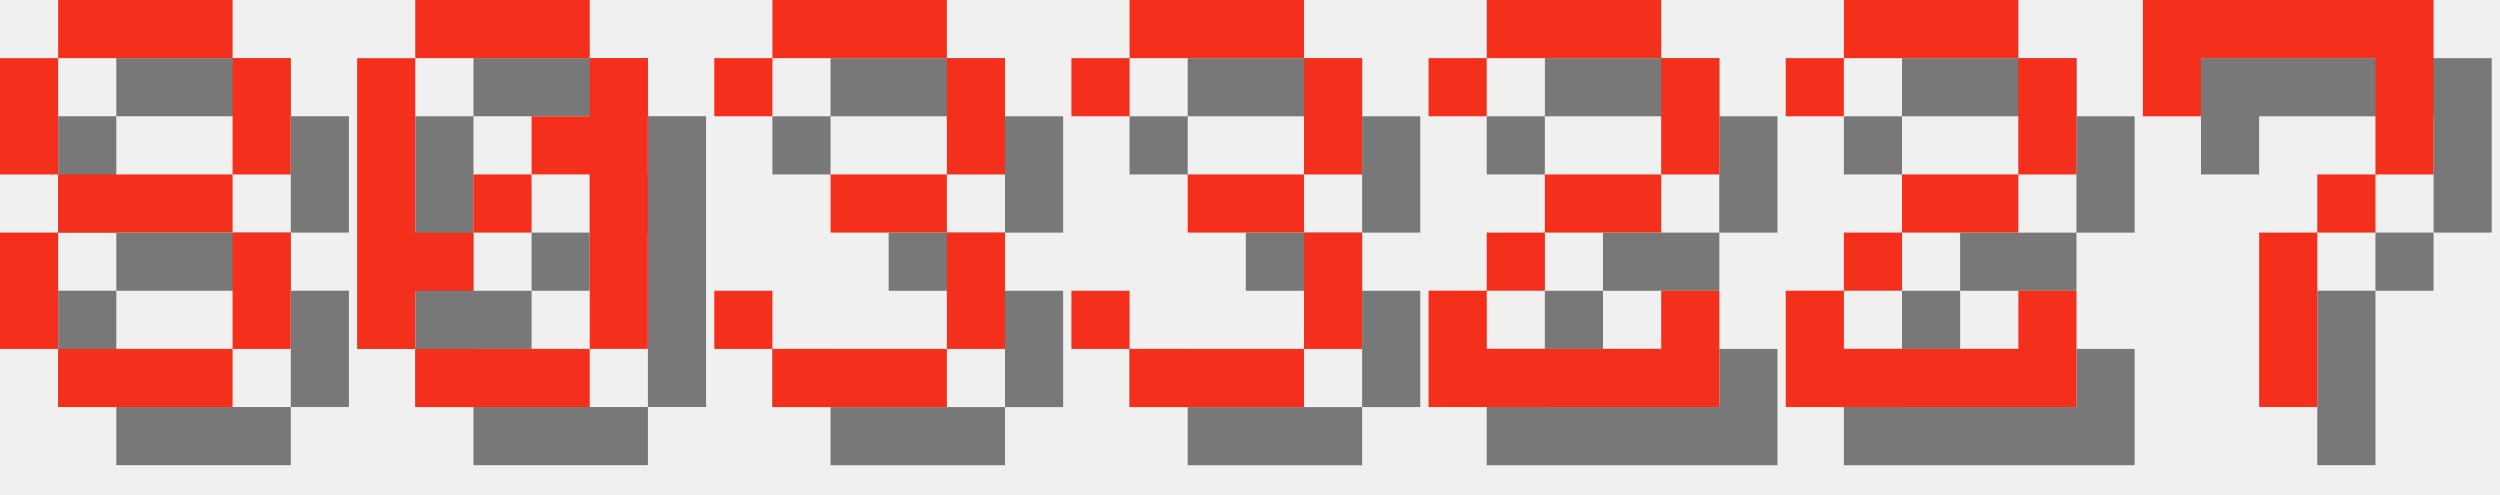
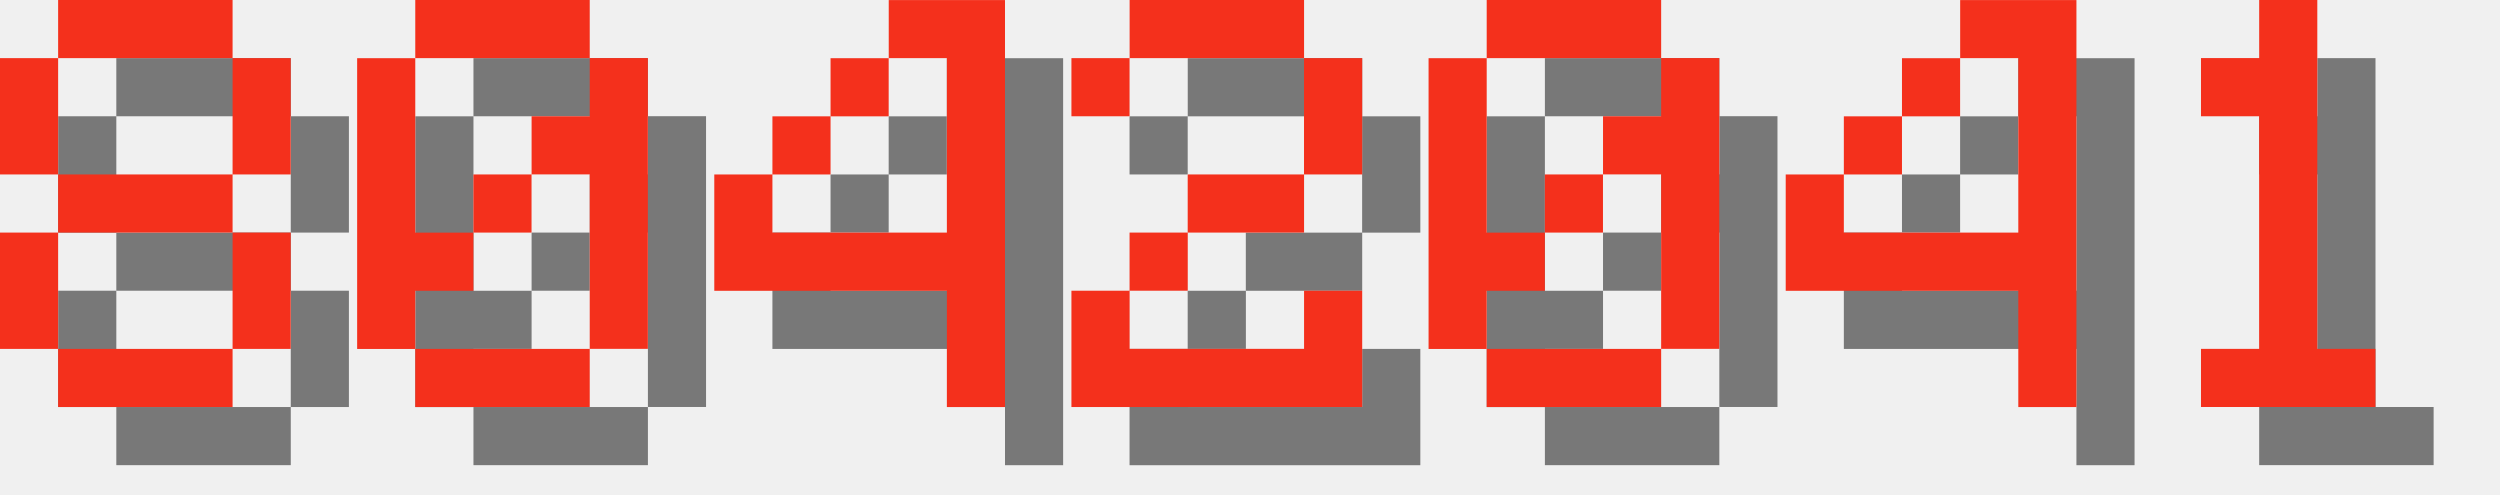
<svg xmlns="http://www.w3.org/2000/svg" version="1.1" width="182.0" height="36">
  <style>
        .text-foreground {
            fill: #F4301C;
        }
        .text-shadow {
            fill: #000000;
            fill-opacity: 0.5;
        }
    </style>
  <g class="digit" id="digit_8" transform="translate(0.0, 0), scale(4)">
    <path id="digit_8_shadow" class="text-shadow" d="m2.117 1.058v1.058h3.175v-1.058h-3.175zm3.175 1.058v2.117h1.058v-2.117h-1.058zm0 2.117h-3.175v1.058h3.175v-1.058zm0 1.058v2.117h1.058v-2.117h-1.058zm0 2.117h-3.175v1.058h3.175v-1.058zm-3.175 0v-2.117h-1.058v2.117h1.058zm0-3.175v-2.117h-1.058v2.117h1.058z" fill-opacity=".5" style="paint-order:stroke fill markers" />
    <path id="digit_8_fg" class="text-foreground" d="m1.058 0v1.058h3.175v-1.058h-3.175zm3.175 1.058v2.117h1.058v-2.117h-1.058zm0 2.117h-3.175v1.058h3.175v-1.058zm0 1.058v2.117h1.058v-2.117h-1.058zm0 2.117h-3.175v1.058h3.175v-1.058zm-3.175 0v-2.117h-1.058v2.117h1.058zm0-3.175v-2.117h-1.058v2.117h1.058z" fill="#fff" style="paint-order:stroke fill markers" />
  </g>
  <g class="digit" id="digit_0" transform="translate(26.0, 0), scale(4)">
    <path id="digit_0_shadow" class="text-shadow" d="m2.117 1.058v1.058h3.175v-1.058h-3.175zm3.175 1.058v1.058h-1.058v1.058h1.058v3.175h1.058v-5.292h-1.058zm0 5.292h-3.175v1.058h3.175v-1.058zm-3.175 0v-1.058h1.058v-1.058h-1.058v-3.175h-1.058v5.292h1.058zm1.058-2.117h1.058v-1.058h-1.058v1.058z" fill-opacity=".5" style="paint-order:stroke fill markers" />
    <path id="digit_0_fg" class="text-foreground" d="m1.058 0v1.058h3.175v-1.058h-3.175zm3.175 1.058v1.058h-1.058v1.058h1.058v3.175h1.058v-5.292h-1.058zm0 5.292h-3.175v1.058h3.175v-1.058zm-3.175 0v-1.058h1.058v-1.058h-1.058v-3.175h-1.058v5.292h1.058zm1.058-2.117h1.058v-1.058h-1.058v1.058z" fill="#fff" style="paint-order:stroke fill markers" />
  </g>
-   <g class="digit" id="digit_3" transform="translate(52.0, 0), scale(4)">
-     <path id="digit_3_shadow" class="text-shadow" d="m1.058 2.117v1.058h1.058v-1.058h3.175v2.117h-2.117v1.058h2.117v2.117h-3.175v-1.058h-1.058v1.058h1.058v1.058h3.175v-1.058h1.058v-2.117h-1.058v-1.058h1.058v-2.117h-1.058v-1.058h-3.175v1.058h-1.058z" fill-opacity=".5" style="paint-order:stroke fill markers" />
-     <path id="digit_3_fg" class="text-foreground" d="m0 1.058v1.058h1.058v-1.058h3.175v2.117h-2.117v1.058h2.117v2.117h-3.175v-1.058h-1.058v1.058h1.058v1.058h3.175v-1.058h1.058v-2.117h-1.058v-1.058h1.058v-2.117h-1.058v-1.058h-3.175v1.058h-1.058z" fill="#fff" style="paint-order:stroke fill markers" />
+   <g class="digit" id="digit_4" transform="translate(52.0, 0), scale(4)">
+     <path id="digit_4_shadow" class="text-shadow" d="m4.233 1.058v1.058h1.058v3.175h-3.175v-1.058h-1.058v2.117h4.233v2.117h1.058v-7.408h-2.117zm-2.117 3.175h1.058v-1.058h-1.058v1.058zm1.058-1.058h1.058v-1.058h-1.058v1.058z" fill-opacity=".5" style="paint-order:stroke fill markers" />
+     <path id="digit_4_fg" class="text-foreground" d="m3.175 0v1.058h1.058v3.175h-3.175v-1.058h-1.058v2.117h4.233v2.117h1.058v-7.408h-2.117zm-2.117 3.175h1.058v-1.058h-1.058v1.058zm1.058-1.058h1.058v-1.058h-1.058v1.058z" fill="#fff" style="paint-order:stroke fill markers" />
  </g>
-   <g class="digit" id="digit_3" transform="translate(78.0, 0), scale(4)">
-     <path id="digit_3_shadow" class="text-shadow" d="m1.058 2.117v1.058h1.058v-1.058h3.175v2.117h-2.117v1.058h2.117v2.117h-3.175v-1.058h-1.058v1.058h1.058v1.058h3.175v-1.058h1.058v-2.117h-1.058v-1.058h1.058v-2.117h-1.058v-1.058h-3.175v1.058h-1.058z" fill-opacity=".5" style="paint-order:stroke fill markers" />
-     <path id="digit_3_fg" class="text-foreground" d="m0 1.058v1.058h1.058v-1.058h3.175v2.117h-2.117v1.058h2.117v2.117h-3.175v-1.058h-1.058v1.058h1.058v1.058h3.175v-1.058h1.058v-2.117h-1.058v-1.058h1.058v-2.117h-1.058v-1.058h-3.175v1.058h-1.058z" fill="#fff" style="paint-order:stroke fill markers" />
-   </g>
-   <g class="digit" id="digit_2" transform="translate(104.0, 0), scale(4)">
+   <g class="digit" id="digit_2" transform="translate(78.0, 0), scale(4)">
    <path id="digit_2_shadow" class="text-shadow" d="m1.058 2.117v1.058h1.058v-1.058h3.175v2.117h-2.117v1.058h-1.058v1.058h-1.058v2.117h5.292v-2.117h-1.058v1.058h-3.175v-1.058h1.058v-1.058h2.117v-1.058h1.058v-2.117h-1.058v-1.058h-3.175v1.058h-1.058z" fill-opacity=".5" style="paint-order:stroke fill markers" />
    <path id="digit_2_fg" class="text-foreground" d="m0 1.058v1.058h1.058v-1.058h3.175v2.117h-2.117v1.058h-1.058v1.058h-1.058v2.117h5.292v-2.117h-1.058v1.058h-3.175v-1.058h1.058v-1.058h2.117v-1.058h1.058v-2.117h-1.058v-1.058h-3.175v1.058h-1.058z" fill="#fff" style="paint-order:stroke fill markers" />
  </g>
-   <g class="digit" id="digit_2" transform="translate(130.0, 0), scale(4)">
-     <path id="digit_2_shadow" class="text-shadow" d="m1.058 2.117v1.058h1.058v-1.058h3.175v2.117h-2.117v1.058h-1.058v1.058h-1.058v2.117h5.292v-2.117h-1.058v1.058h-3.175v-1.058h1.058v-1.058h2.117v-1.058h1.058v-2.117h-1.058v-1.058h-3.175v1.058h-1.058z" fill-opacity=".5" style="paint-order:stroke fill markers" />
-     <path id="digit_2_fg" class="text-foreground" d="m0 1.058v1.058h1.058v-1.058h3.175v2.117h-2.117v1.058h-1.058v1.058h-1.058v2.117h5.292v-2.117h-1.058v1.058h-3.175v-1.058h1.058v-1.058h2.117v-1.058h1.058v-2.117h-1.058v-1.058h-3.175v1.058h-1.058z" fill="#fff" style="paint-order:stroke fill markers" />
+   <g class="digit" id="digit_0" transform="translate(104.0, 0), scale(4)">
+     <path id="digit_0_shadow" class="text-shadow" d="m2.117 1.058v1.058h3.175v-1.058h-3.175zm3.175 1.058v1.058h-1.058v1.058h1.058v3.175h1.058v-5.292h-1.058zm0 5.292h-3.175v1.058h3.175v-1.058zm-3.175 0v-1.058h1.058v-1.058h-1.058v-3.175h-1.058v5.292h1.058zm1.058-2.117h1.058v-1.058h-1.058v1.058z" fill-opacity=".5" style="paint-order:stroke fill markers" />
+     <path id="digit_0_fg" class="text-foreground" d="m1.058 0v1.058h3.175v-1.058h-3.175zm3.175 1.058v1.058h-1.058v1.058h1.058v3.175h1.058v-5.292h-1.058zm0 5.292h-3.175v1.058h3.175v-1.058zm-3.175 0v-1.058h1.058v-1.058h-1.058v-3.175h-1.058v5.292h1.058zm1.058-2.117h1.058v-1.058h-1.058v1.058z" fill="#fff" style="paint-order:stroke fill markers" />
  </g>
-   <g class="digit" id="digit_7" transform="translate(156.0, 0), scale(4)">
-     <path id="digit_7_shadow" class="text-shadow" d="m1.058 1.058 2e-6 2.117h1.058v-1.058h3.175v1.058l2e-7 1.058h-1.058v1.058h-1.058l4e-7 3.175 1.058 1e-7v-3.175h1.058v-1.058h1.058l5e-7 -1.058v-2.117z" fill-opacity=".5" style="paint-order:stroke fill markers" />
-     <path id="digit_7_fg" class="text-foreground" d="m0 0 2e-6 2.117h1.058v-1.058h3.175v1.058l2e-7 1.058h-1.058v1.058h-1.058l4e-7 3.175 1.058 1e-7v-3.175h1.058v-1.058h1.058l5e-7 -1.058v-2.117z" fill="#fff" style="paint-order:stroke fill markers" />
+   <g class="digit" id="digit_4" transform="translate(130.0, 0), scale(4)">
+     <path id="digit_4_shadow" class="text-shadow" d="m4.233 1.058v1.058h1.058v3.175h-3.175v-1.058h-1.058v2.117h4.233v2.117h1.058v-7.408h-2.117zm-2.117 3.175h1.058v-1.058h-1.058v1.058zm1.058-1.058h1.058v-1.058h-1.058v1.058z" fill-opacity=".5" style="paint-order:stroke fill markers" />
+     <path id="digit_4_fg" class="text-foreground" d="m3.175 0v1.058h1.058v3.175h-3.175v-1.058h-1.058v2.117h4.233v2.117h1.058v-7.408h-2.117zm-2.117 3.175h1.058v-1.058h-1.058v1.058zm1.058-1.058h1.058v-1.058h-1.058v1.058z" fill="#fff" style="paint-order:stroke fill markers" />
+   </g>
+   <g class="digit" id="digit_1" transform="translate(156.0, 0), scale(4)">
+     <path id="digit_1_shadow" class="text-shadow" d="m2.117 2.117v1.058h1.058v4.233h-1.058v1.058h3.175v-1.058h-1.058v-6.35h-1.058v1.058h-1.058z" fill-opacity=".5" style="paint-order:stroke fill markers" />
+     <path id="digit_1_fg" class="text-foreground" d="m1.058 1.058v1.058h1.058v4.233h-1.058v1.058h3.175v-1.058h-1.058v-6.35h-1.058v1.058h-1.058z" fill="#fff" style="paint-order:stroke fill markers" />
  </g>
</svg>
